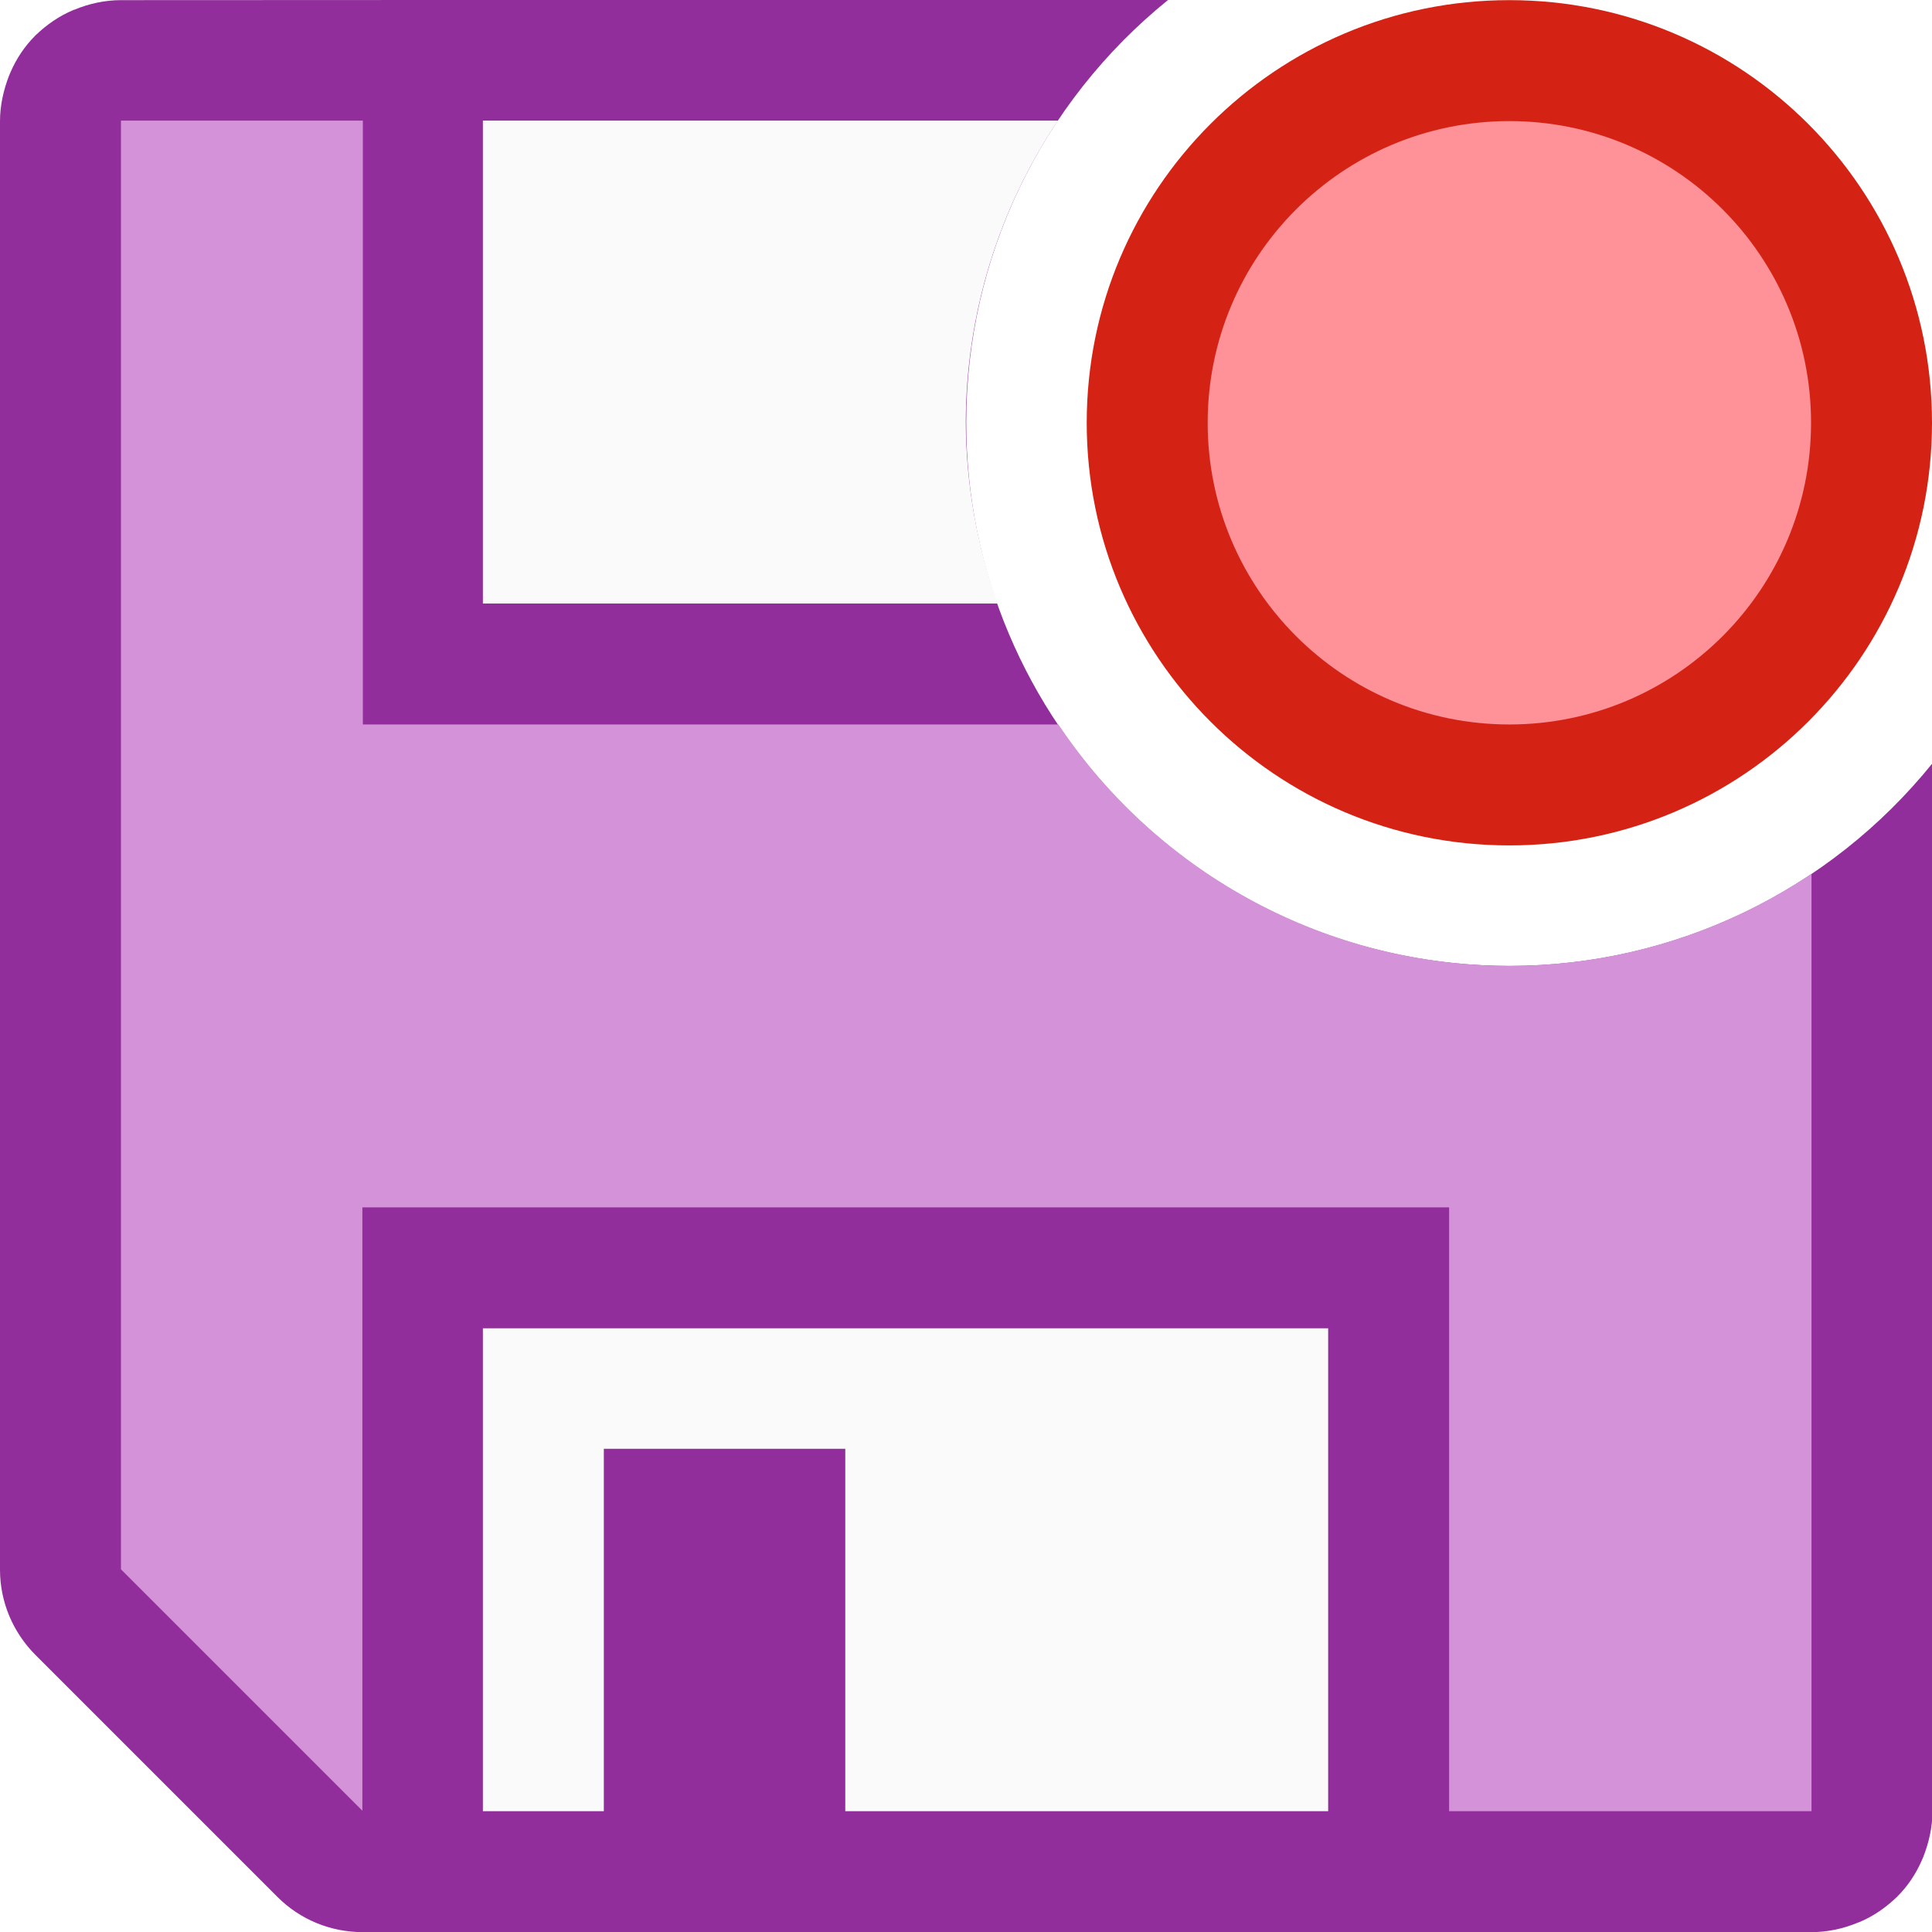
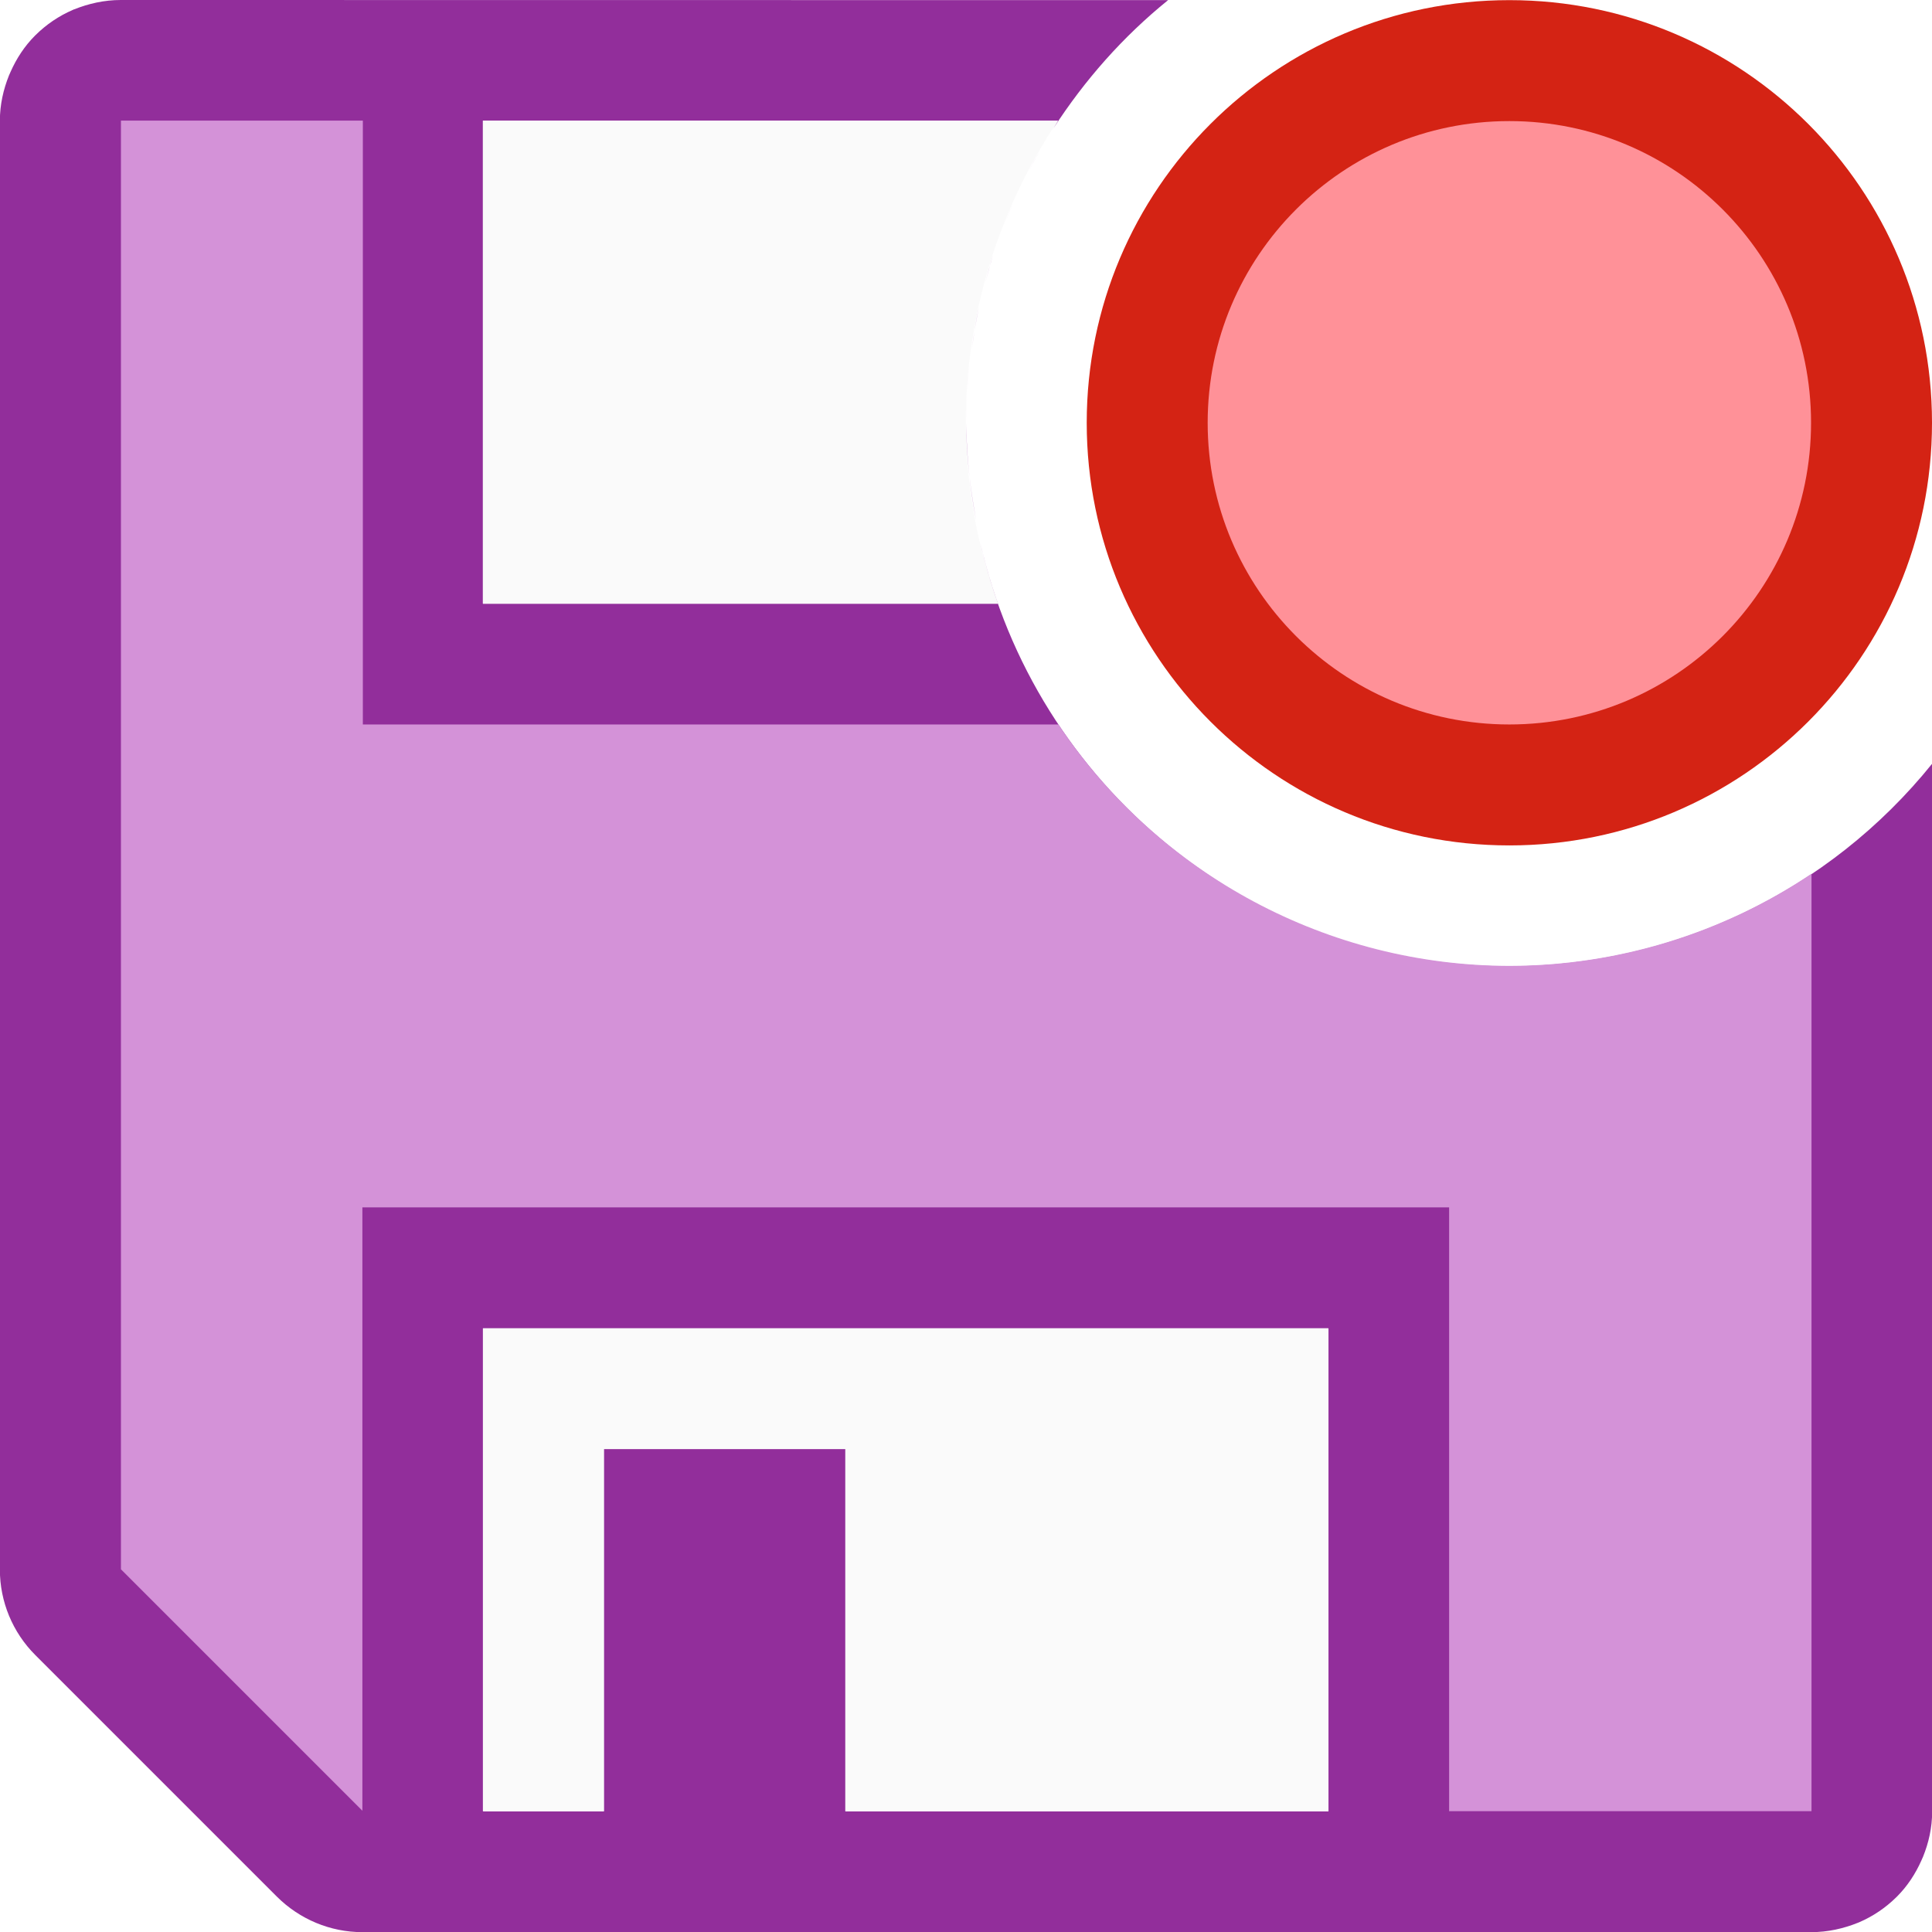
<svg xmlns="http://www.w3.org/2000/svg" height="16" viewBox="0 0 4.233 4.233" width="16">
  <g stroke-width=".265" transform="translate(0 -292.7667)">
-     <path d="m.265 292.767c-.036 0-.071.008-.102.021h-.001c-.001 0-.001.001-.002.001-.031.013-.058.032-.082.055-0.0 0-.001.001-.001.001-.023.023-.041.05-.054.08-.001.002-.002.005-.003.007-.012.031-.02.065-.02.1v3.174c0.0.07.028.137.078.187l.53.53c.05.05.117.077.187.077h3.174c.036 0 .071-.008.102-.021.001-0.0.002-.001.003-.001.031-.013.058-.032.082-.055l.001-.001c.023-.023.041-.05.054-.08.001-.002.002-.005.003-.007.012-.031.02-.064.02-.1v-2.296c-.226.28-.566.444-.926.444-.658 0-1.191-.533-1.191-1.191 0-.36.163-.7.443-.926z" fill="#922e9b" />
+     <path d="m1 0c-.137 0-.268.03-.387.078h-.002c-.003.001-.005.003-.008.004-.116.05-.22.121-.309.209-.001.001-.003.003-.004.004-.086.086-.153.188-.203.301-.004.008-.008.02-.012.027-.047.117-.076.243-.076.377v11.998c0.0.265.105.519.293.707l2.002 2.002c.188.187.442.293.707.293h11.998c.137 0 .268-.03.387-.078.003-.001.006-.003.01-.004.116-.05.22-.121.309-.209l.004-.004c.086-.086.153-.188.203-.301.004-.008.008-.02.012-.027.047-.116.076-.242.076-.375v-8.678c-.853 1.059-2.14 1.676-3.5 1.678-2.144 0-3.931-1.504-4.383-3.512a4.5 4.5 0 0 0 .146.51h-4.264v-4h4.762a4.5 4.5 0 0 0 -.037.062c.257-.397.573-.757.949-1.061zm7.621 1.232a4.5 4.5 0 0 0 -.113.203c.036-.069.074-.136.113-.203zm-.23.447a4.5 4.5 0 0 0 -.074.178c.023-.06.048-.119.074-.178zm-.168.434a4.5 4.5 0 0 0 -.064.23c.021-.077.04-.154.064-.23zm-.117.432a4.5 4.5 0 0 0 -.057.338c.016-.113.032-.227.057-.338zm-.078.477a4.5 4.5 0 0 0 -.027.479c0-.161.01-.32.027-.479zm-.027.48a4.5 4.5 0 0 0 .082.805c-.048-.262-.082-.529-.082-.805zm-4 7.498h7v4h-4v-3h-2v3h-1z" fill="#922e9b" stroke-width="1" transform="matrix(.2645833 0 0 .2645833 0 292.7667)" />
    <path d="m4.233 293.693a.926.926 0 0 1 -.926.926.926.926 0 0 1 -.926-.926.926.926 0 0 1 .926-.926.926.926 0 0 1 .926.926z" fill="#d42314" />
    <circle cx="3.307" cy="293.693" fill="#ff9198" r=".661" />
    <path d="m.265 293.031v3.174l.529.529v-1.322h2.381v1.323h.794v-2.054a1.191 1.191 0 0 1 -.661.202 1.191 1.191 0 0 1 -.989-.529h-1.524v-1.323z" fill="#d492d8" />
    <path d="m1.058 293.031v1.058h1.128a1.191 1.191 0 0 1 -.07-.397 1.191 1.191 0 0 1 .202-.661zm0 2.646v1.058h.265v-.794h.529v.794h1.058v-1.058z" fill="#fafafa" />
  </g>
</svg>
